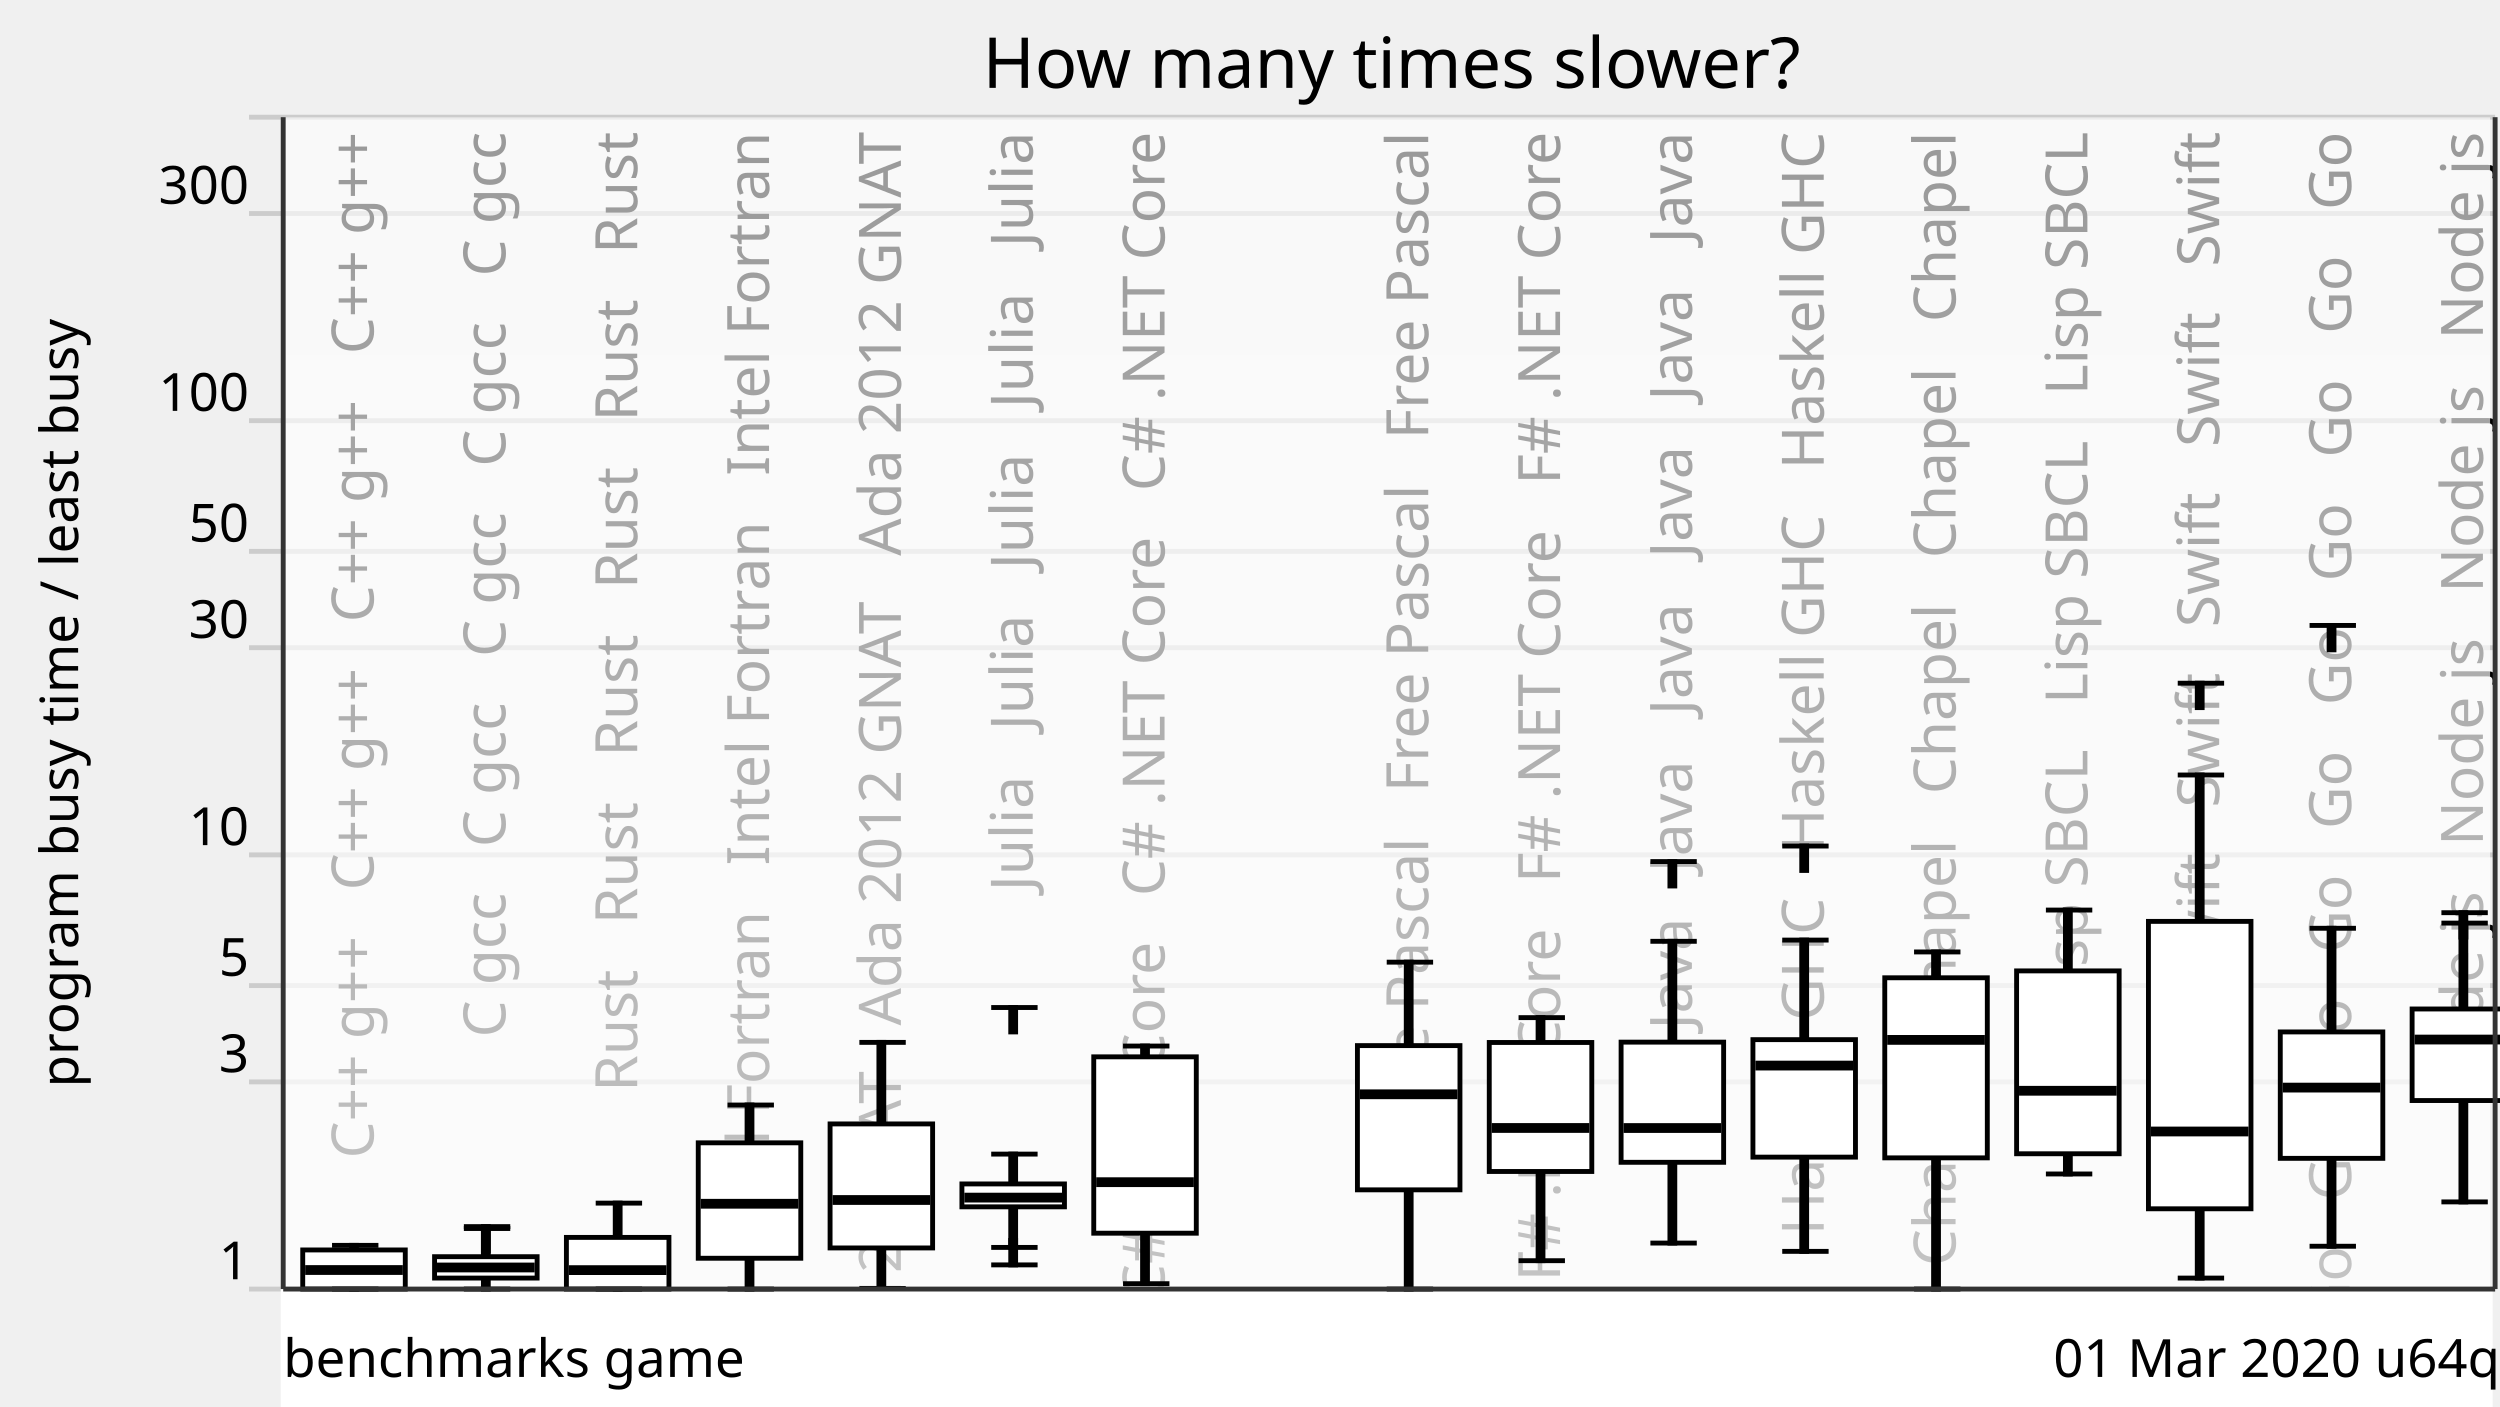
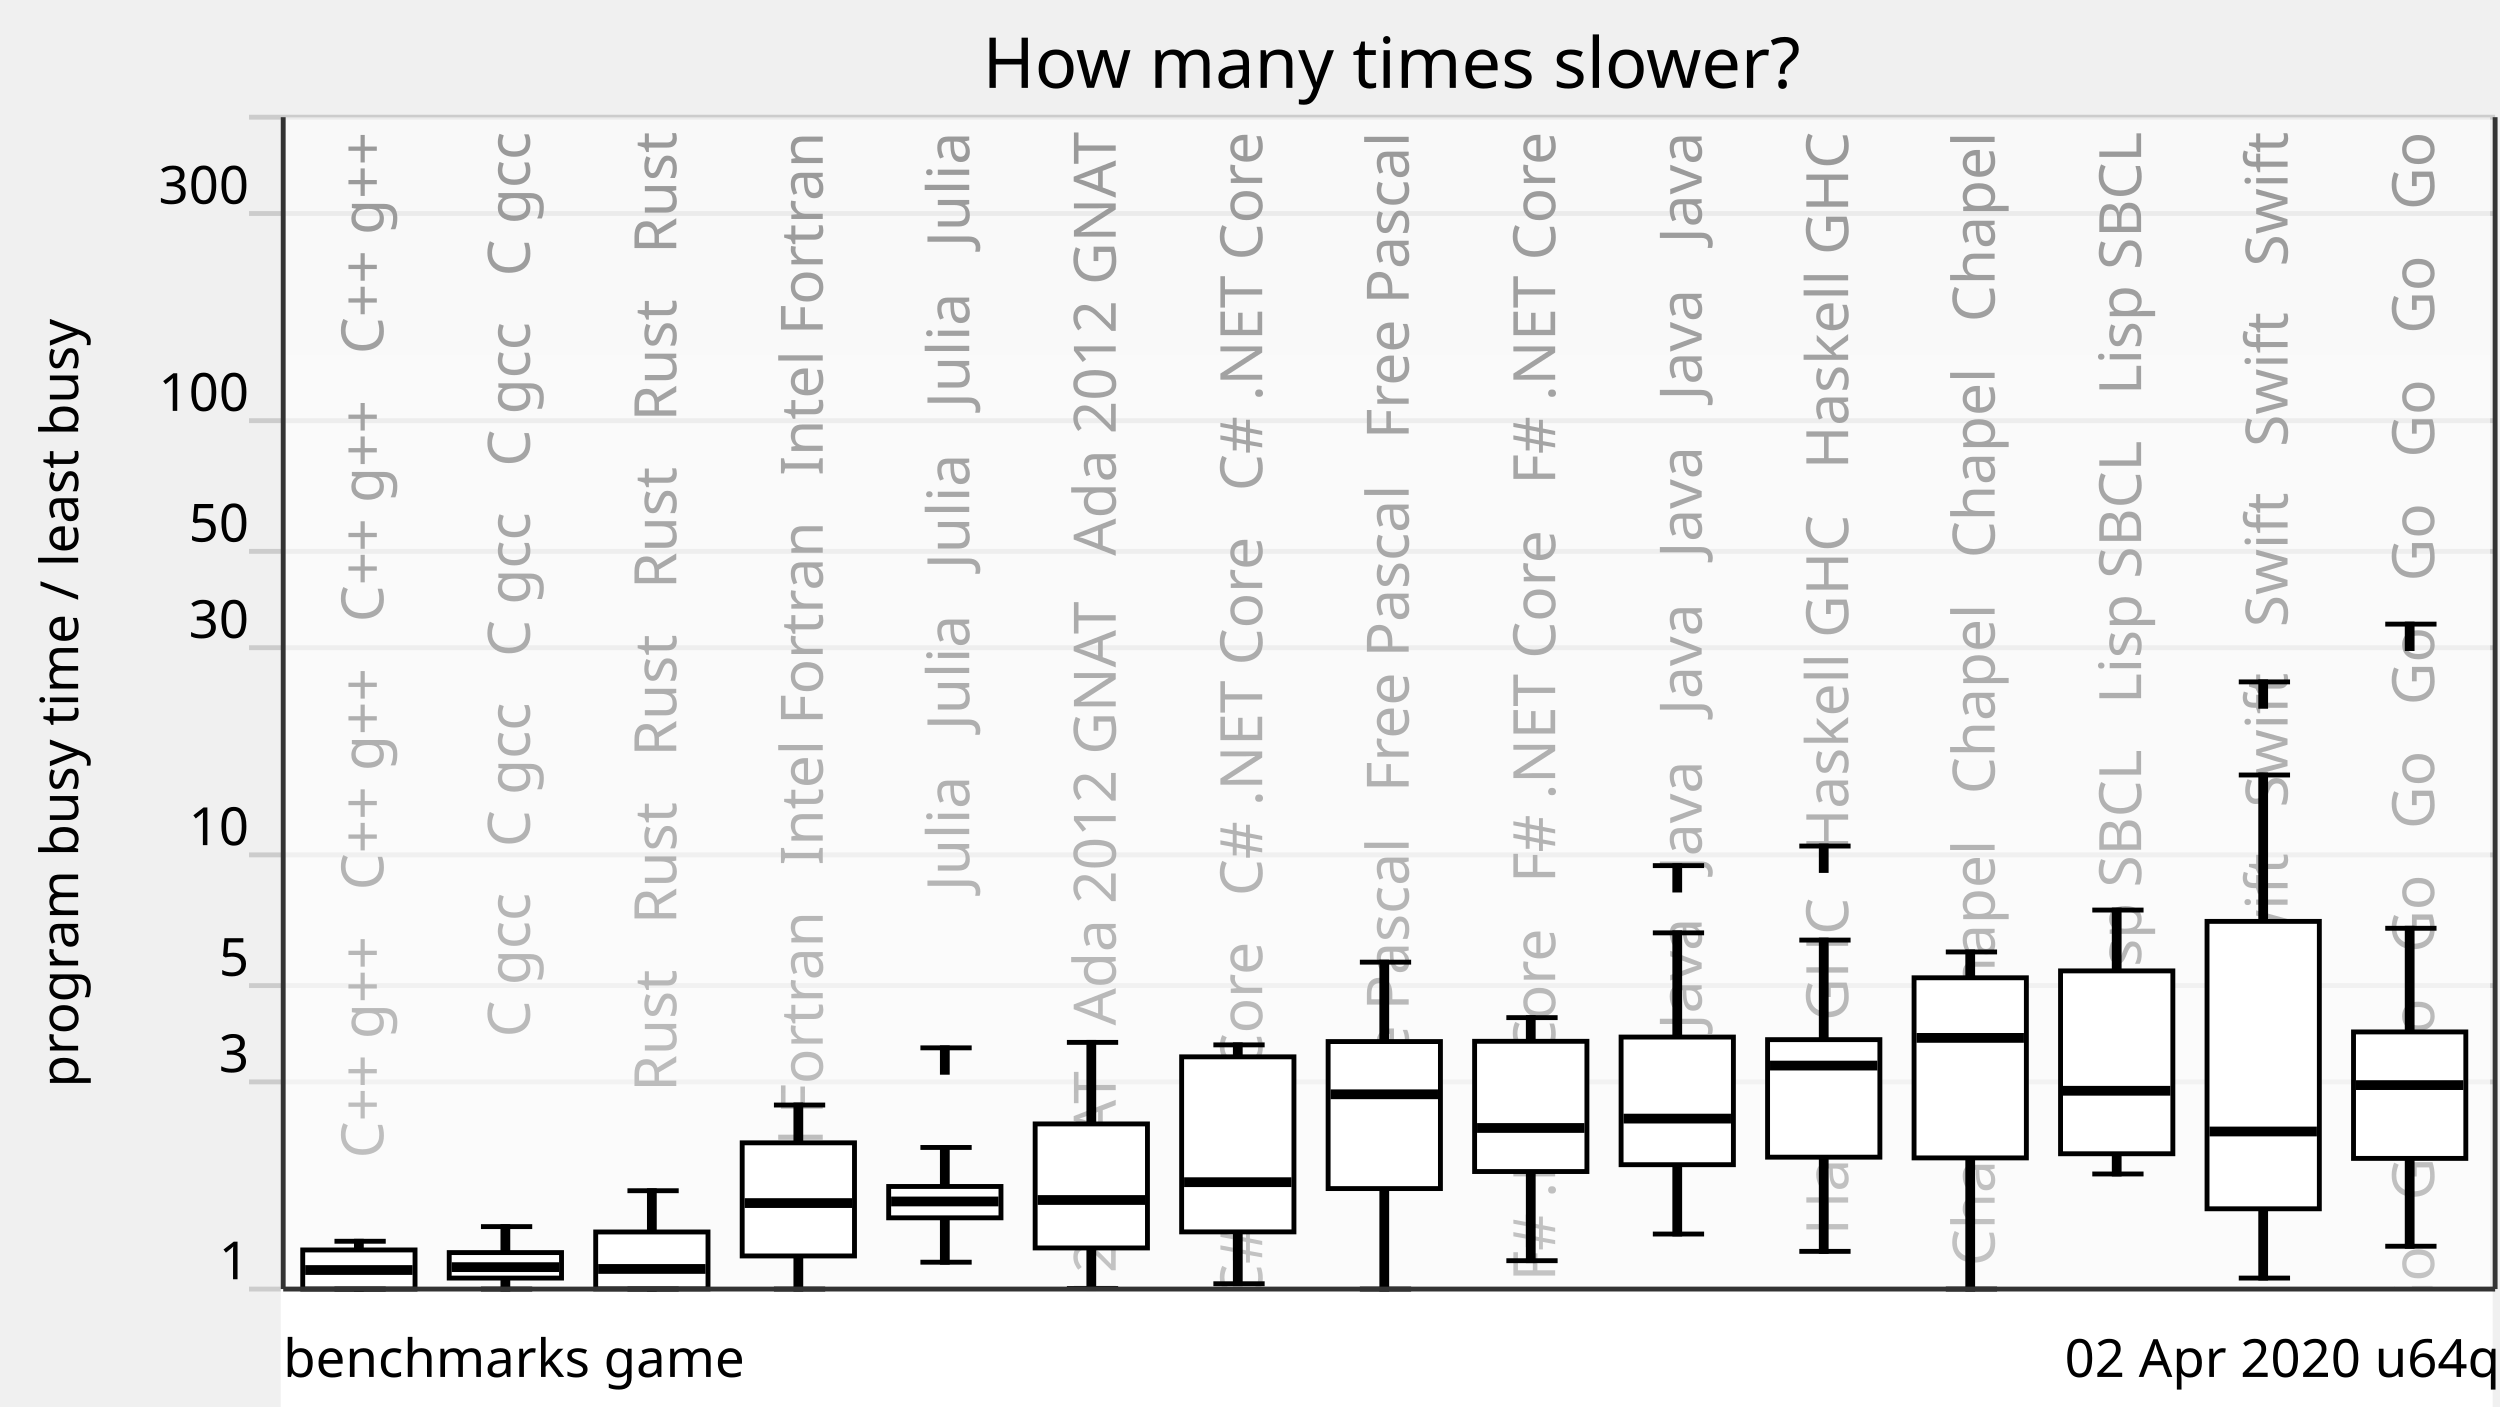
<svg xmlns="http://www.w3.org/2000/svg" xmlns:xlink="http://www.w3.org/1999/xlink" version="1.1" viewBox="0 0 512 288">
  <g style="stroke: #ccc;">
    <line x1="51" y1="264" x2="511" y2="264" />
    <line x1="51" y1="221.57" x2="511" y2="221.57" />
    <line x1="51" y1="201.85" x2="511" y2="201.85" />
    <line x1="51" y1="175.08" x2="511" y2="175.08" />
    <line x1="51" y1="132.65" x2="511" y2="132.65" />
    <line x1="51" y1="112.92" x2="511" y2="112.92" />
    <line x1="51" y1="86.15" x2="511" y2="86.15" />
    <line x1="51" y1="43.73" x2="511" y2="43.73" />
    <line x1="51" y1="24" x2="511" y2="24" />
  </g>
  <g style="text-anchor: end; font-family: Ubuntu,Verdana,sans-serif; font-size: 0.9em;">
    <text x="51" y="262">1</text>
    <text x="51" y="219.57">3</text>
    <text x="51" y="199.85">5</text>
    <text x="51" y="173.08">10</text>
    <text x="51" y="130.65">30</text>
    <text x="51" y="110.92">50</text>
    <text x="51" y="84.15">100</text>
    <text x="51" y="41.73">300</text>
    <text x="51" y="22" />
  </g>
  <defs>
    <linearGradient id="grade" x1="0" y1="0" x2="0" y2="1">
      <stop offset="0" style="stop-color: white" stop-opacity="0.6" />
      <stop offset="1" style="stop-color: white" stop-opacity="0.8" />
    </linearGradient>
    <mask id="fade">
      <rect x="58" y="24" width="452" height="288" fill="url(#grade)" />
    </mask>
    <g id="backgroundText" style="text-anchor: end; font-family: Ubuntu,Verdana,sans-serif; font-size: 1em;">
-       <text x="16.5" y="0" transform="rotate(270,16.5,0)" xml:space="preserve">   C++ g++   C++ g++   C++ g++   C++ g++</text>
-       <text x="43.5" y="0" transform="rotate(270,43.5,0)" xml:space="preserve">   C gcc   C gcc   C gcc   C gcc   C gcc</text>
-       <text x="70.5" y="0" transform="rotate(270,70.5,0)" xml:space="preserve">   Rust   Rust   Rust   Rust   Rust   Rust</text>
-       <text x="97.5" y="0" transform="rotate(270,97.5,0)" xml:space="preserve">   Intel Fortran   Intel Fortran   Intel Fortran</text>
-       <text x="124.5" y="0" transform="rotate(270,124.5,0)" xml:space="preserve">   Ada 2012 GNAT   Ada 2012 GNAT   Ada 2012 GNAT</text>
-       <text x="151.5" y="0" transform="rotate(270,151.5,0)" xml:space="preserve">   Julia   Julia   Julia   Julia   Julia</text>
-       <text x="178.5" y="0" transform="rotate(270,178.5,0)" xml:space="preserve">   C# .NET Core   C# .NET Core   C# .NET Core</text>
-       <text x="205.5" y="0" transform="rotate(270,205.5,0)" xml:space="preserve">                                                            </text>
-       <text x="232.5" y="0" transform="rotate(270,232.5,0)" xml:space="preserve">   Free Pascal   Free Pascal   Free Pascal</text>
-       <text x="259.5" y="0" transform="rotate(270,259.5,0)" xml:space="preserve">   F# .NET Core   F# .NET Core   F# .NET Core</text>
-       <text x="286.5" y="0" transform="rotate(270,286.5,0)" xml:space="preserve">   Java   Java   Java   Java   Java   Java</text>
-       <text x="313.5" y="0" transform="rotate(270,313.5,0)" xml:space="preserve">   Haskell GHC   Haskell GHC   Haskell GHC</text>
-       <text x="340.5" y="0" transform="rotate(270,340.5,0)" xml:space="preserve">   Chapel   Chapel   Chapel   Chapel   Chapel</text>
-       <text x="367.5" y="0" transform="rotate(270,367.5,0)" xml:space="preserve">   Lisp SBCL   Lisp SBCL   Lisp SBCL</text>
-       <text x="394.5" y="0" transform="rotate(270,394.5,0)" xml:space="preserve">   Swift   Swift   Swift   Swift   Swift</text>
-       <text x="421.5" y="0" transform="rotate(270,421.5,0)" xml:space="preserve">   Go   Go   Go   Go   Go   Go   Go   Go   Go   Go</text>
-       <text x="448.5" y="0" transform="rotate(270,448.5,0)" xml:space="preserve">   Node js   Node js   Node js   Node js</text>
+       <text x="18.5" y="0" transform="rotate(270,18.5,0)" xml:space="preserve">   C++ g++   C++ g++   C++ g++   C++ g++</text>
+       <text x="48.5" y="0" transform="rotate(270,48.5,0)" xml:space="preserve">   C gcc   C gcc   C gcc   C gcc   C gcc</text>
+       <text x="78.5" y="0" transform="rotate(270,78.5,0)" xml:space="preserve">   Rust   Rust   Rust   Rust   Rust   Rust</text>
+       <text x="108.5" y="0" transform="rotate(270,108.5,0)" xml:space="preserve">   Intel Fortran   Intel Fortran   Intel Fortran</text>
+       <text x="138.5" y="0" transform="rotate(270,138.5,0)" xml:space="preserve">   Julia   Julia   Julia   Julia   Julia</text>
+       <text x="168.5" y="0" transform="rotate(270,168.5,0)" xml:space="preserve">   Ada 2012 GNAT   Ada 2012 GNAT   Ada 2012 GNAT</text>
+       <text x="198.5" y="0" transform="rotate(270,198.5,0)" xml:space="preserve">   C# .NET Core   C# .NET Core   C# .NET Core</text>
+       <text x="228.5" y="0" transform="rotate(270,228.5,0)" xml:space="preserve">   Free Pascal   Free Pascal   Free Pascal</text>
+       <text x="258.5" y="0" transform="rotate(270,258.5,0)" xml:space="preserve">   F# .NET Core   F# .NET Core   F# .NET Core</text>
+       <text x="288.5" y="0" transform="rotate(270,288.5,0)" xml:space="preserve">   Java   Java   Java   Java   Java   Java</text>
+       <text x="318.5" y="0" transform="rotate(270,318.5,0)" xml:space="preserve">   Haskell GHC   Haskell GHC   Haskell GHC</text>
+       <text x="348.5" y="0" transform="rotate(270,348.5,0)" xml:space="preserve">   Chapel   Chapel   Chapel   Chapel   Chapel</text>
+       <text x="378.5" y="0" transform="rotate(270,378.5,0)" xml:space="preserve">   Lisp SBCL   Lisp SBCL   Lisp SBCL</text>
+       <text x="408.5" y="0" transform="rotate(270,408.5,0)" xml:space="preserve">   Swift   Swift   Swift   Swift   Swift</text>
+       <text x="438.5" y="0" transform="rotate(270,438.5,0)" xml:space="preserve">   Go   Go   Go   Go   Go   Go   Go   Go   Go   Go</text>
    </g>
  </defs>
  <use x="60" y="27" xlink:href="#backgroundText" />
  <rect x="58" y="24" width="452" height="288" fill="white" mask="url(#fade)" />
  <rect x="58" y="264" width="452" height="288" style="fill: white; stroke: white;" />
  <g style="fill: black; stroke: black;">
-     <rect x="72" y="255.05" width="1" height="8.95" />
-     <rect x="99" y="251.6" width="1" height="12.4" />
-     <rect x="126" y="246.4" width="1" height="17.6" />
-     <rect x="153" y="226.31" width="1" height="37.69" />
-     <rect x="180" y="213.48" width="1" height="50.41" />
-     <rect x="207" y="236.36" width="1" height="19.11" />
-     <rect x="234" y="214.23" width="1" height="48.67" />
-     <rect x="261" y="708.61" width="1" height="0" />
-     <rect x="288" y="197.05" width="1" height="66.95" />
-     <rect x="315" y="208.41" width="1" height="49.77" />
-     <rect x="342" y="192.78" width="1" height="61.8" />
-     <rect x="369" y="192.53" width="1" height="63.75" />
-     <rect x="396" y="194.96" width="1" height="69.04" />
-     <rect x="423" y="186.38" width="1" height="54.05" />
-     <rect x="450" y="158.72" width="1" height="103.03" />
-     <rect x="477" y="190.11" width="1" height="65.12" />
-     <rect x="504" y="189.05" width="1" height="57.1" />
+     <rect x="73" y="254.21" width="1" height="9.79" />
+     <rect x="103" y="251.21" width="1" height="12.79" />
+     <rect x="133" y="243.86" width="1" height="20.14" />
+     <rect x="163" y="226.31" width="1" height="37.69" />
+     <rect x="193" y="235" width="1" height="23.5" />
+     <rect x="223" y="213.48" width="1" height="50.42" />
+     <rect x="253" y="213.99" width="1" height="48.91" />
+     <rect x="283" y="197.05" width="1" height="66.95" />
+     <rect x="313" y="208.41" width="1" height="49.77" />
+     <rect x="343" y="191.05" width="1" height="61.67" />
+     <rect x="373" y="192.53" width="1" height="63.76" />
+     <rect x="403" y="194.96" width="1" height="69.04" />
+     <rect x="433" y="186.38" width="1" height="54.05" />
+     <rect x="463" y="158.72" width="1" height="103.03" />
+     <rect x="493" y="190.11" width="1" height="65.13" />
  </g>
  <g style="fill: white; stroke: black;">
-     <rect x="62" y="255.99" width="21" height="8.01" />
-     <rect x="89" y="257.37" width="21" height="4.38" />
-     <rect x="116" y="253.42" width="21" height="10.58" />
-     <rect x="143" y="234.05" width="21" height="23.64" />
-     <rect x="170" y="230.18" width="21" height="25.4" />
-     <rect x="197" y="242.47" width="21" height="4.69" />
-     <rect x="224" y="216.44" width="21" height="36.12" />
-     <rect x="251" y="708.61" width="21" height="0" />
-     <rect x="278" y="214.14" width="21" height="29.54" />
-     <rect x="305" y="213.5" width="21" height="26.42" />
-     <rect x="332" y="213.43" width="21" height="24.61" />
-     <rect x="359" y="212.92" width="21" height="24.06" />
-     <rect x="386" y="200.25" width="21" height="36.88" />
-     <rect x="413" y="198.84" width="21" height="37.45" />
-     <rect x="440" y="188.7" width="21" height="58.86" />
-     <rect x="467" y="211.34" width="21" height="25.89" />
-     <rect x="494" y="206.64" width="21" height="18.75" />
-   </g>
-   <g style="fill: black; stroke: black;">
-     <line x1="68" y1="264" x2="77.5" y2="264" />
-     <line x1="68" y1="255.05" x2="77.5" y2="255.05" />
-   </g>
-   <g style="fill: black; stroke: black;">
-     <rect x="63" y="259.6" width="19" height="1" />
-   </g>
-   <g style="fill: black; stroke: black;">
-     <line x1="95" y1="264" x2="104.5" y2="264" />
-     <line x1="95" y1="251.6" x2="104.5" y2="251.6" />
-     <line x1="95" y1="251.21" x2="104.5" y2="251.21" />
-     <rect x="99" y="251.21" width="1" height="5" />
-   </g>
-   <g style="fill: black; stroke: black;">
-     <rect x="90" y="259.08" width="19" height="1" />
-   </g>
-   <g style="fill: black; stroke: black;">
-     <line x1="122" y1="264" x2="131.5" y2="264" />
-     <line x1="122" y1="246.4" x2="131.5" y2="246.4" />
-   </g>
-   <g style="fill: black; stroke: black;">
-     <rect x="117" y="259.62" width="19" height="1" />
-   </g>
-   <g style="fill: black; stroke: black;">
-     <line x1="149" y1="264" x2="158.5" y2="264" />
-     <line x1="149" y1="226.31" x2="158.5" y2="226.31" />
-   </g>
-   <g style="fill: black; stroke: black;">
-     <rect x="144" y="246.03" width="19" height="1" />
-   </g>
-   <g style="fill: black; stroke: black;">
-     <line x1="176" y1="263.88" x2="185.5" y2="263.88" />
-     <line x1="176" y1="213.48" x2="185.5" y2="213.48" />
-   </g>
-   <g style="fill: black; stroke: black;">
-     <rect x="171" y="245.26" width="19" height="1" />
-   </g>
-   <g style="fill: black; stroke: black;">
-     <line x1="203" y1="255.47" x2="212.5" y2="255.47" />
-     <line x1="203" y1="236.36" x2="212.5" y2="236.36" />
-     <line x1="203" y1="259.05" x2="212.5" y2="259.05" />
-     <rect x="207" y="254.05" width="1" height="5" />
-     <line x1="203" y1="206.34" x2="212.5" y2="206.34" />
-     <rect x="207" y="206.34" width="1" height="5" />
-   </g>
-   <g style="fill: black; stroke: black;">
-     <rect x="198" y="244.77" width="19" height="1" />
-   </g>
-   <g style="fill: black; stroke: black;">
-     <line x1="230" y1="262.9" x2="239.5" y2="262.9" />
-     <line x1="230" y1="214.23" x2="239.5" y2="214.23" />
-   </g>
-   <g style="fill: black; stroke: black;">
-     <rect x="225" y="241.61" width="19" height="1" />
-   </g>
-   <g style="fill: black; stroke: black;">
-     <line x1="257" y1="708.61" x2="266.5" y2="708.61" />
-     <line x1="257" y1="708.61" x2="266.5" y2="708.61" />
-   </g>
-   <g style="fill: black; stroke: black;">
-     <rect x="252" y="707.61" width="19" height="1" />
-   </g>
-   <g style="fill: black; stroke: black;">
-     <line x1="284" y1="264" x2="293.5" y2="264" />
-     <line x1="284" y1="197.05" x2="293.5" y2="197.05" />
-   </g>
-   <g style="fill: black; stroke: black;">
-     <rect x="279" y="223.61" width="19" height="1" />
-   </g>
-   <g style="fill: black; stroke: black;">
-     <line x1="311" y1="258.19" x2="320.5" y2="258.19" />
-     <line x1="311" y1="208.41" x2="320.5" y2="208.41" />
-   </g>
-   <g style="fill: black; stroke: black;">
-     <rect x="306" y="230.51" width="19" height="1" />
-   </g>
-   <g style="fill: black; stroke: black;">
-     <line x1="338" y1="254.58" x2="347.5" y2="254.58" />
-     <line x1="338" y1="192.78" x2="347.5" y2="192.78" />
-     <line x1="338" y1="176.45" x2="347.5" y2="176.45" />
-     <rect x="342" y="176.45" width="1" height="5" />
-   </g>
-   <g style="fill: black; stroke: black;">
-     <rect x="333" y="230.52" width="19" height="1" />
-   </g>
-   <g style="fill: black; stroke: black;">
-     <line x1="365" y1="256.28" x2="374.5" y2="256.28" />
-     <line x1="365" y1="192.53" x2="374.5" y2="192.53" />
-     <line x1="365" y1="173.27" x2="374.5" y2="173.27" />
-     <rect x="369" y="173.27" width="1" height="5" />
-   </g>
-   <g style="fill: black; stroke: black;">
-     <rect x="360" y="217.73" width="19" height="1" />
-   </g>
-   <g style="fill: black; stroke: black;">
-     <line x1="392" y1="264" x2="401.5" y2="264" />
-     <line x1="392" y1="194.96" x2="401.5" y2="194.96" />
-   </g>
-   <g style="fill: black; stroke: black;">
-     <rect x="387" y="212.47" width="19" height="1" />
-   </g>
-   <g style="fill: black; stroke: black;">
-     <line x1="419" y1="240.43" x2="428.5" y2="240.43" />
-     <line x1="419" y1="186.38" x2="428.5" y2="186.38" />
-   </g>
-   <g style="fill: black; stroke: black;">
-     <rect x="414" y="222.89" width="19" height="1" />
-   </g>
-   <g style="fill: black; stroke: black;">
-     <line x1="446" y1="261.75" x2="455.5" y2="261.75" />
-     <line x1="446" y1="158.72" x2="455.5" y2="158.72" />
-     <line x1="446" y1="139.92" x2="455.5" y2="139.92" />
-     <rect x="450" y="139.92" width="1" height="5" />
-   </g>
-   <g style="fill: black; stroke: black;">
-     <rect x="441" y="231.23" width="19" height="1" />
-   </g>
-   <g style="fill: black; stroke: black;">
-     <line x1="473" y1="255.23" x2="482.5" y2="255.23" />
-     <line x1="473" y1="190.11" x2="482.5" y2="190.11" />
-     <line x1="473" y1="128.09" x2="482.5" y2="128.09" />
-     <rect x="477" y="128.09" width="1" height="5" />
-   </g>
-   <g style="fill: black; stroke: black;">
-     <rect x="468" y="222.24" width="19" height="1" />
-   </g>
-   <g style="fill: black; stroke: black;">
-     <line x1="500" y1="246.15" x2="509.5" y2="246.15" />
-     <line x1="500" y1="189.05" x2="509.5" y2="189.05" />
-     <line x1="500" y1="186.92" x2="509.5" y2="186.92" />
-     <rect x="504" y="186.92" width="1" height="5" />
-   </g>
-   <g style="fill: black; stroke: black;">
-     <rect x="495" y="212.4" width="19" height="1" />
+     <rect x="62" y="255.99" width="23" height="8.01" />
+     <rect x="92" y="256.53" width="23" height="5.22" />
+     <rect x="122" y="252.31" width="23" height="11.66" />
+     <rect x="152" y="234.05" width="23" height="23.17" />
+     <rect x="182" y="242.99" width="23" height="6.42" />
+     <rect x="212" y="230.18" width="23" height="25.4" />
+     <rect x="242" y="216.44" width="23" height="35.85" />
+     <rect x="272" y="213.31" width="23" height="30.11" />
+     <rect x="302" y="213.26" width="23" height="26.67" />
+     <rect x="332" y="212.39" width="23" height="26.14" />
+     <rect x="362" y="212.92" width="23" height="24.07" />
+     <rect x="392" y="200.25" width="23" height="36.89" />
+     <rect x="422" y="198.84" width="23" height="37.45" />
+     <rect x="452" y="188.7" width="23" height="58.86" />
+     <rect x="482" y="211.34" width="23" height="25.9" />
+   </g>
+   <g style="fill: black; stroke: black;">
+     <line x1="68.5" y1="264" x2="79" y2="264" />
+     <line x1="68.5" y1="254.21" x2="79" y2="254.21" />
+   </g>
+   <g style="fill: black; stroke: black;">
+     <rect x="63" y="259.6" width="21" height="1" />
+   </g>
+   <g style="fill: black; stroke: black;">
+     <line x1="98.5" y1="264" x2="109" y2="264" />
+     <line x1="98.5" y1="251.21" x2="109" y2="251.21" />
+   </g>
+   <g style="fill: black; stroke: black;">
+     <rect x="93" y="259.01" width="21" height="1" />
+   </g>
+   <g style="fill: black; stroke: black;">
+     <line x1="128.5" y1="264" x2="139" y2="264" />
+     <line x1="128.5" y1="243.86" x2="139" y2="243.86" />
+   </g>
+   <g style="fill: black; stroke: black;">
+     <rect x="123" y="259.38" width="21" height="1" />
+   </g>
+   <g style="fill: black; stroke: black;">
+     <line x1="158.5" y1="264" x2="169" y2="264" />
+     <line x1="158.5" y1="226.31" x2="169" y2="226.31" />
+   </g>
+   <g style="fill: black; stroke: black;">
+     <rect x="153" y="245.89" width="21" height="1" />
+   </g>
+   <g style="fill: black; stroke: black;">
+     <line x1="188.5" y1="258.5" x2="199" y2="258.5" />
+     <line x1="188.5" y1="235" x2="199" y2="235" />
+     <line x1="188.5" y1="214.6" x2="199" y2="214.6" />
+     <rect x="193" y="214.6" width="1" height="5" />
+   </g>
+   <g style="fill: black; stroke: black;">
+     <rect x="183" y="245.56" width="21" height="1" />
+   </g>
+   <g style="fill: black; stroke: black;">
+     <line x1="218.5" y1="263.89" x2="229" y2="263.89" />
+     <line x1="218.5" y1="213.48" x2="229" y2="213.48" />
+   </g>
+   <g style="fill: black; stroke: black;">
+     <rect x="213" y="245.26" width="21" height="1" />
+   </g>
+   <g style="fill: black; stroke: black;">
+     <line x1="248.5" y1="262.91" x2="259" y2="262.91" />
+     <line x1="248.5" y1="213.99" x2="259" y2="213.99" />
+   </g>
+   <g style="fill: black; stroke: black;">
+     <rect x="243" y="241.61" width="21" height="1" />
+   </g>
+   <g style="fill: black; stroke: black;">
+     <line x1="278.5" y1="264" x2="289" y2="264" />
+     <line x1="278.5" y1="197.05" x2="289" y2="197.05" />
+   </g>
+   <g style="fill: black; stroke: black;">
+     <rect x="273" y="223.61" width="21" height="1" />
+   </g>
+   <g style="fill: black; stroke: black;">
+     <line x1="308.5" y1="258.19" x2="319" y2="258.19" />
+     <line x1="308.5" y1="208.41" x2="319" y2="208.41" />
+   </g>
+   <g style="fill: black; stroke: black;">
+     <rect x="303" y="230.51" width="21" height="1" />
+   </g>
+   <g style="fill: black; stroke: black;">
+     <line x1="338.5" y1="252.73" x2="349" y2="252.73" />
+     <line x1="338.5" y1="191.05" x2="349" y2="191.05" />
+     <line x1="338.5" y1="177.28" x2="349" y2="177.28" />
+     <rect x="343" y="177.28" width="1" height="5" />
+   </g>
+   <g style="fill: black; stroke: black;">
+     <rect x="333" y="228.59" width="21" height="1" />
+   </g>
+   <g style="fill: black; stroke: black;">
+     <line x1="368.5" y1="256.28" x2="379" y2="256.28" />
+     <line x1="368.5" y1="192.53" x2="379" y2="192.53" />
+     <line x1="368.5" y1="173.27" x2="379" y2="173.27" />
+     <rect x="373" y="173.27" width="1" height="5" />
+   </g>
+   <g style="fill: black; stroke: black;">
+     <rect x="363" y="217.73" width="21" height="1" />
+   </g>
+   <g style="fill: black; stroke: black;">
+     <line x1="398.5" y1="264" x2="409" y2="264" />
+     <line x1="398.5" y1="194.96" x2="409" y2="194.96" />
+   </g>
+   <g style="fill: black; stroke: black;">
+     <rect x="393" y="212.06" width="21" height="1" />
+   </g>
+   <g style="fill: black; stroke: black;">
+     <line x1="428.5" y1="240.43" x2="439" y2="240.43" />
+     <line x1="428.5" y1="186.38" x2="439" y2="186.38" />
+   </g>
+   <g style="fill: black; stroke: black;">
+     <rect x="423" y="222.89" width="21" height="1" />
+   </g>
+   <g style="fill: black; stroke: black;">
+     <line x1="458.5" y1="261.75" x2="469" y2="261.75" />
+     <line x1="458.5" y1="158.72" x2="469" y2="158.72" />
+     <line x1="458.5" y1="139.65" x2="469" y2="139.65" />
+     <rect x="463" y="139.65" width="1" height="5" />
+   </g>
+   <g style="fill: black; stroke: black;">
+     <rect x="453" y="231.23" width="21" height="1" />
+   </g>
+   <g style="fill: black; stroke: black;">
+     <line x1="488.5" y1="255.23" x2="499" y2="255.23" />
+     <line x1="488.5" y1="190.11" x2="499" y2="190.11" />
+     <line x1="488.5" y1="127.82" x2="499" y2="127.82" />
+     <rect x="493" y="127.82" width="1" height="5" />
+   </g>
+   <g style="fill: black; stroke: black;">
+     <rect x="483" y="221.73" width="21" height="1" />
  </g>
  <g style="text-anchor: end; font-family: Ubuntu,Verdana,sans-serif; font-size: 0.9em;">
-     <text x="512" y="282">01 Mar 2020 u64q</text>
+     <text x="512" y="282">02 Apr 2020 u64q</text>
    <text x="58" y="282" style="text-anchor: start;">benchmarks game</text>
  </g>
  <text x="16" y="144" transform="rotate(270,16,144)" style="text-anchor: middle; font-family: Ubuntu,Verdana,sans-serif; font-size: 0.9em;">program busy time / least busy</text>
  <text x="285" y="18" style="text-anchor: middle; font-family: Ubuntu,Verdana,sans-serif; font-size: 1.2em;">How many times slower?</text>
  <g style="stroke: #333;">
    <line x1="58" y1="24" x2="58" y2="264" />
    <line x1="511" y1="24" x2="511" y2="264" />
    <line x1="58" y1="264" x2="511" y2="264" />
  </g>
</svg>
